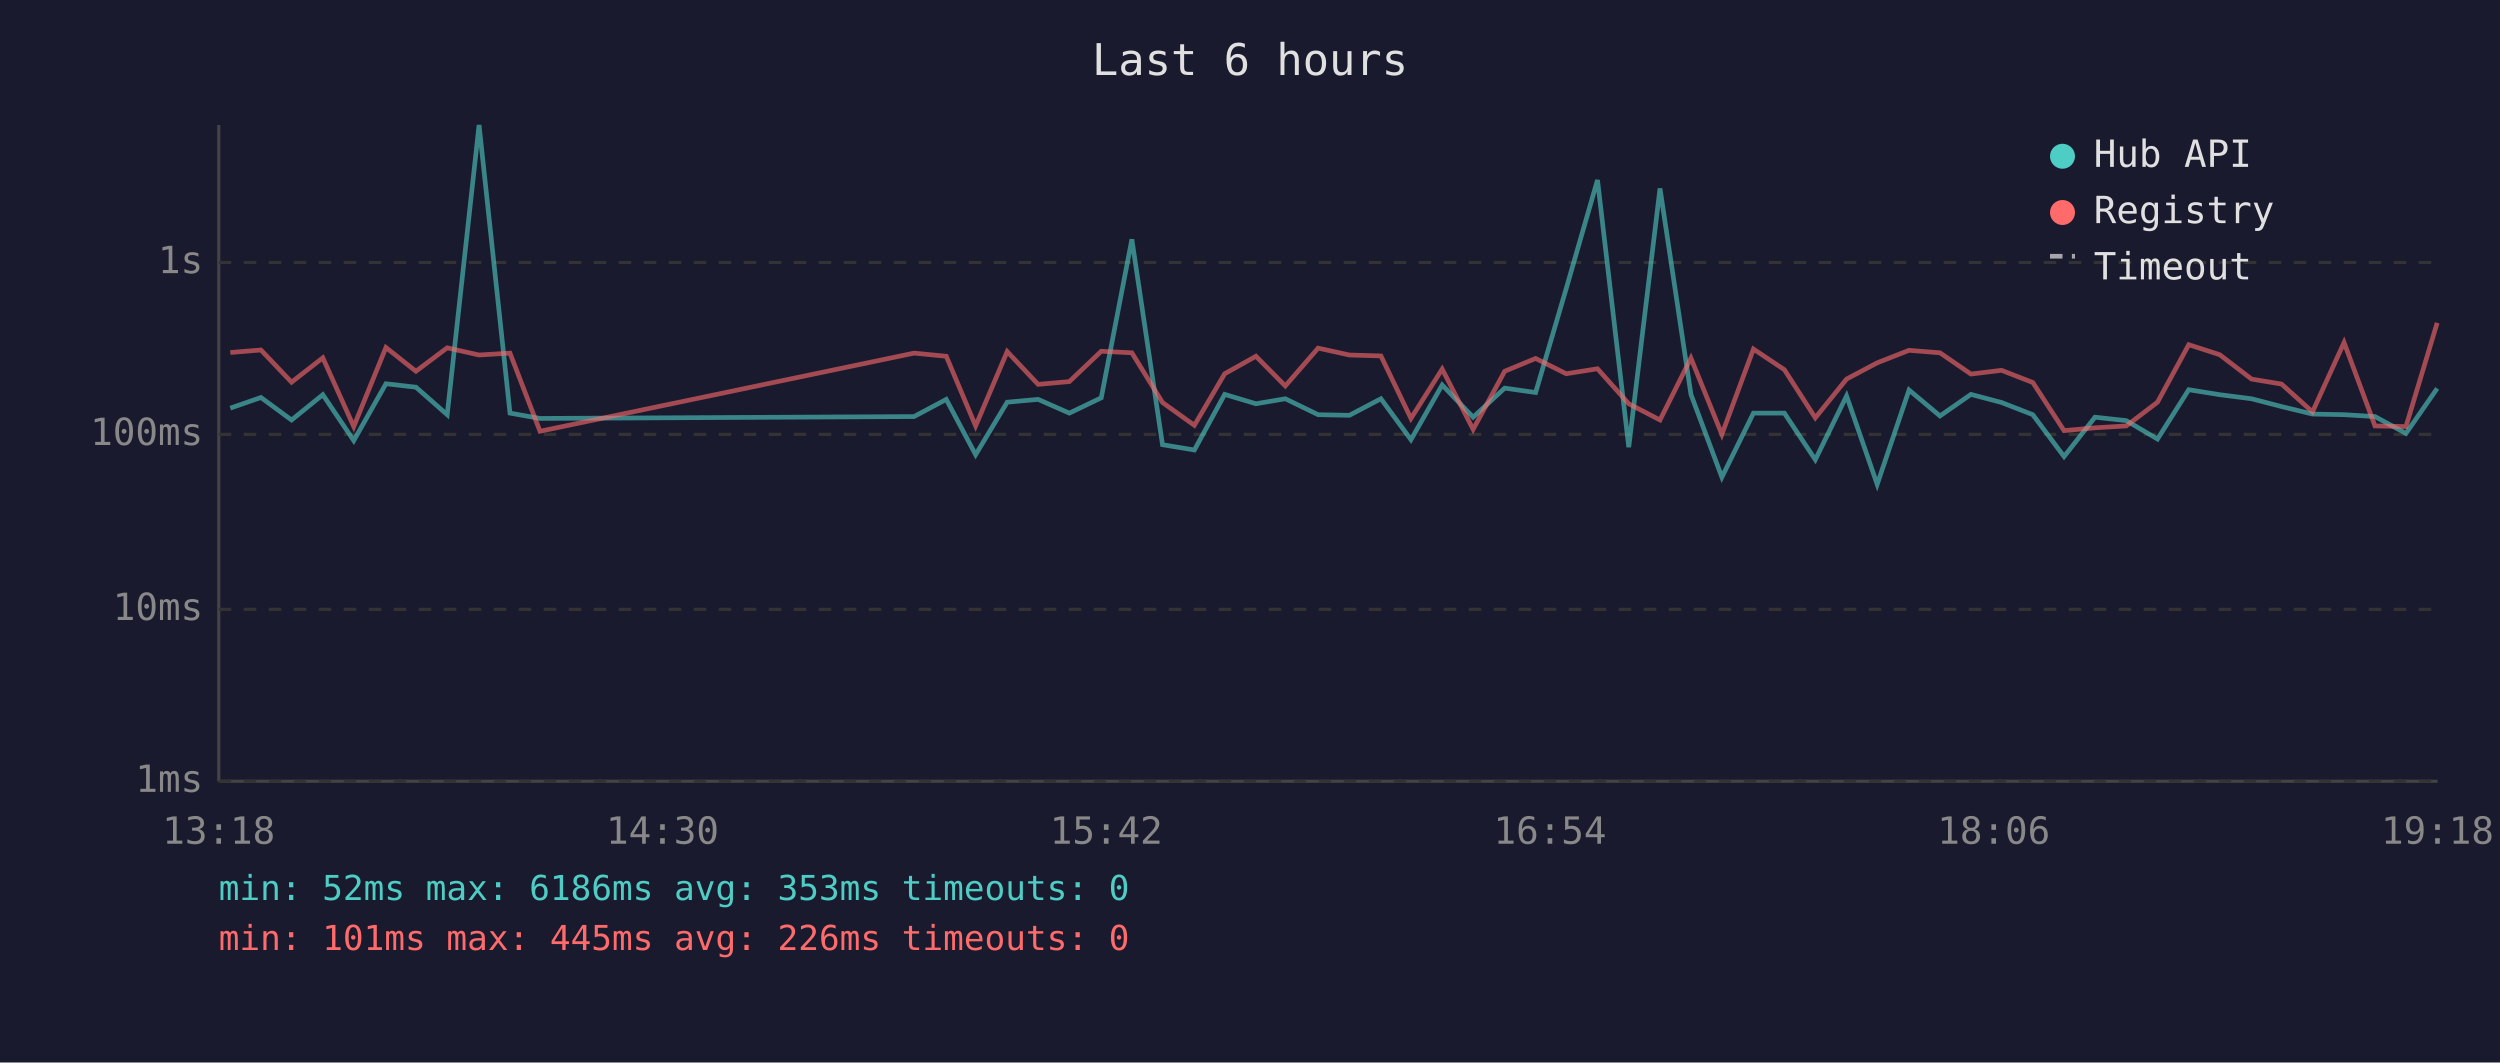
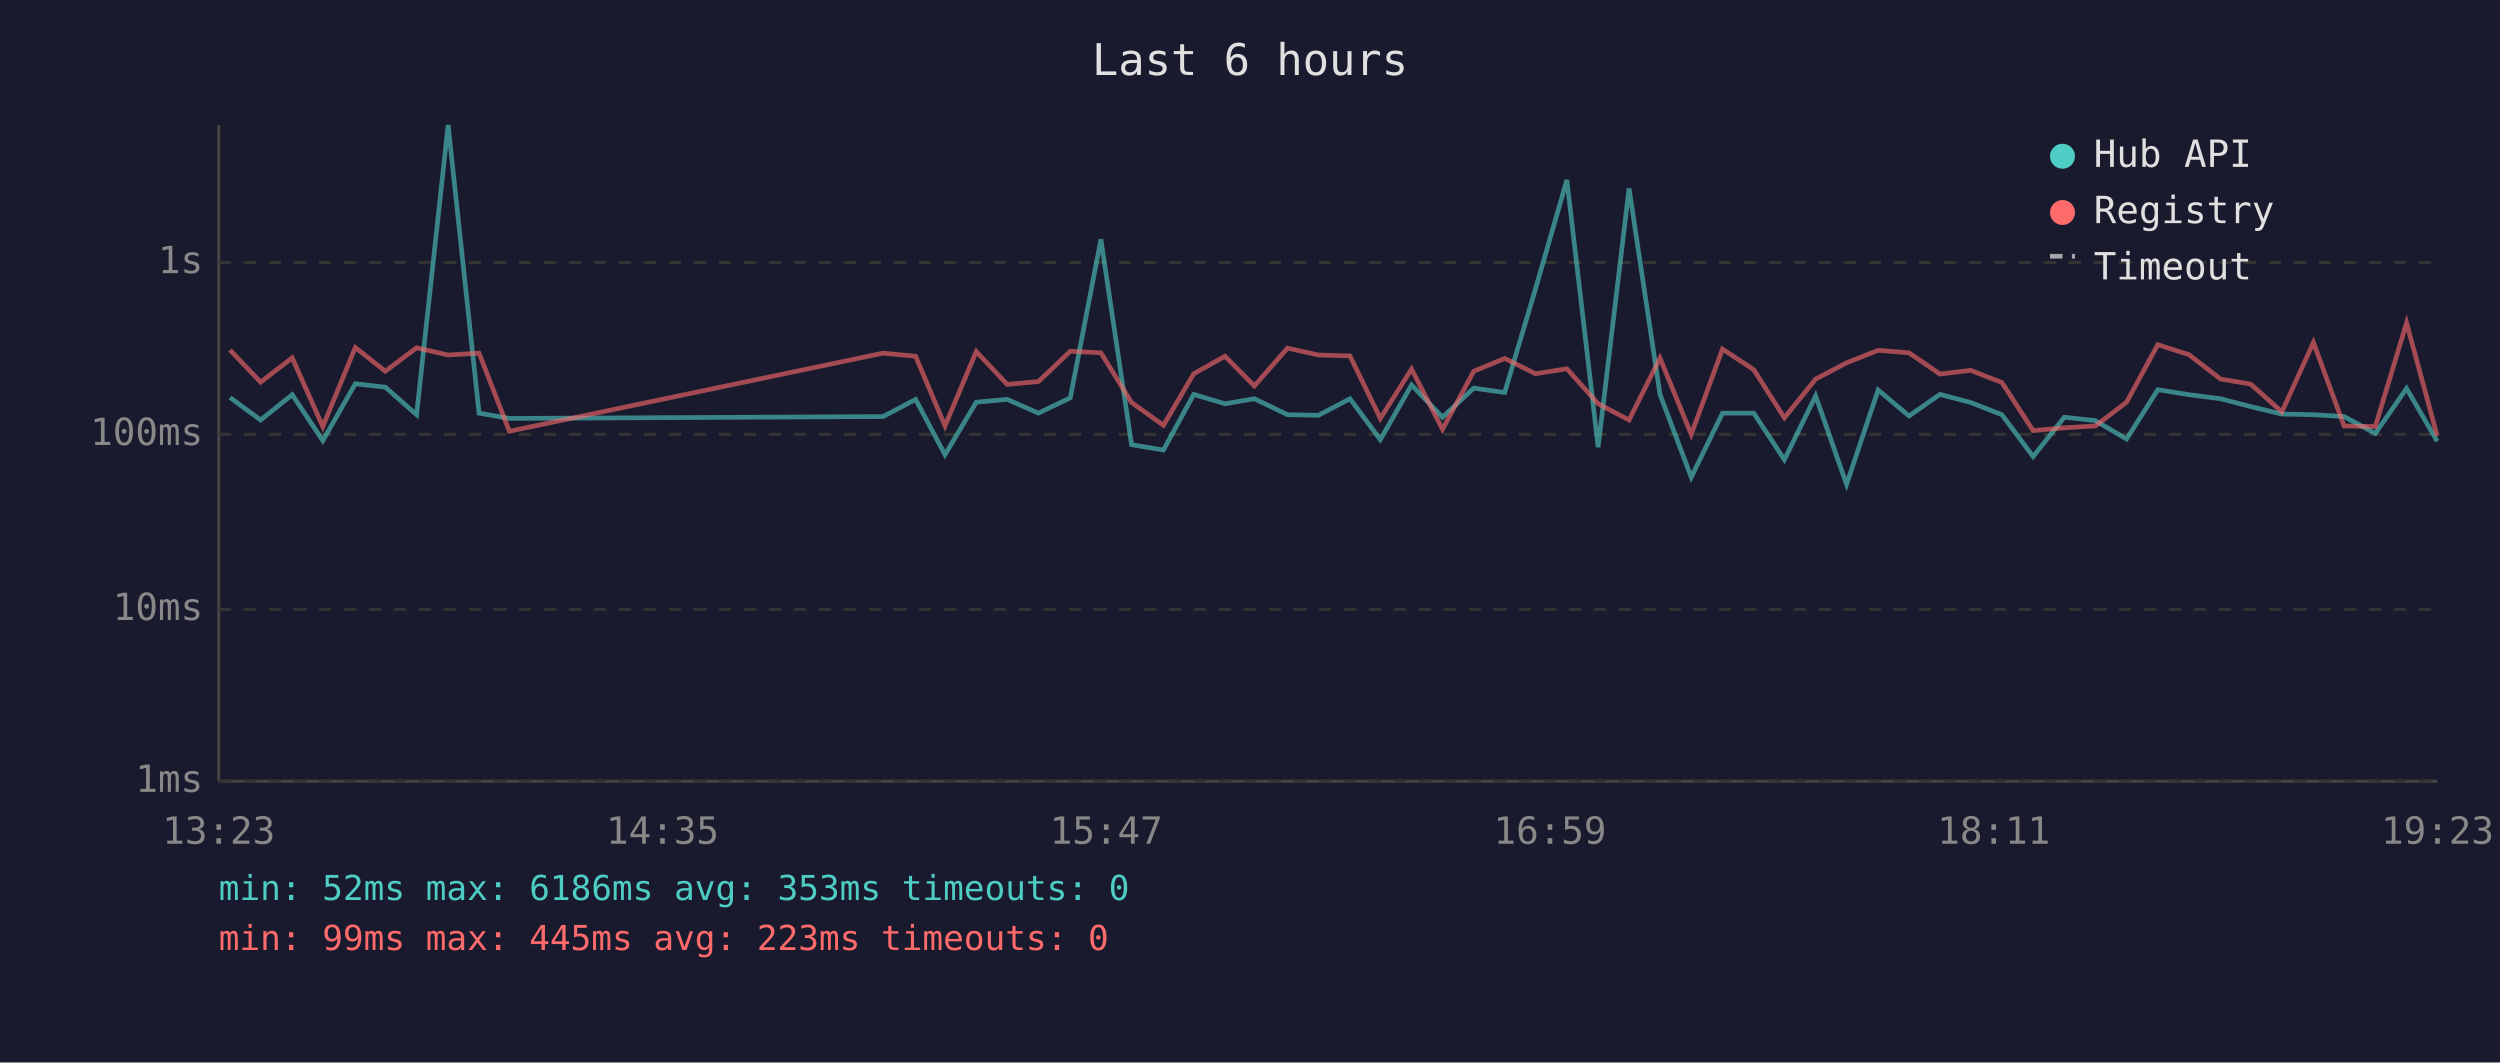
<svg xmlns="http://www.w3.org/2000/svg" viewBox="0 0 800 340" font-family="monospace" font-size="12">
  <rect width="800" height="340" fill="#1a1a2e" />
  <text x="400" y="24" fill="#e0e0e0" font-size="14" text-anchor="middle">Last 6 hours</text>
  <line x1="70" y1="40" x2="70" y2="250" stroke="#444" stroke-width="1" />
  <line x1="70" y1="250" x2="780" y2="250" stroke="#444" stroke-width="1" />
  <line x1="70" y1="250" x2="780" y2="250" stroke="#333" stroke-width="1" stroke-dasharray="4" />
  <text x="65" y="250" fill="#888" text-anchor="end" dominant-baseline="middle">1ms</text>
  <line x1="70" y1="195" x2="780" y2="195" stroke="#333" stroke-width="1" stroke-dasharray="4" />
  <text x="65" y="195" fill="#888" text-anchor="end" dominant-baseline="middle">10ms</text>
  <line x1="70" y1="139" x2="780" y2="139" stroke="#333" stroke-width="1" stroke-dasharray="4" />
  <text x="65" y="139" fill="#888" text-anchor="end" dominant-baseline="middle">100ms</text>
  <line x1="70" y1="84" x2="780" y2="84" stroke="#333" stroke-width="1" stroke-dasharray="4" />
  <text x="65" y="84" fill="#888" text-anchor="end" dominant-baseline="middle">1s</text>
-   <text x="70" y="270" fill="#888" text-anchor="middle">13:18</text>
-   <text x="212" y="270" fill="#888" text-anchor="middle">14:30</text>
-   <text x="354" y="270" fill="#888" text-anchor="middle">15:42</text>
-   <text x="496" y="270" fill="#888" text-anchor="middle">16:54</text>
-   <text x="638" y="270" fill="#888" text-anchor="middle">18:06</text>
-   <text x="780" y="270" fill="#888" text-anchor="middle">19:18</text>
-   <polyline points="73.7,130.6 83.5,127.2 93.3,134.4 103.3,126.3 113.2,141.0 123.5,122.8 133.1,123.9 143.1,132.7 153.3,40.0 163.2,132.2 172.8,133.9 292.5,133.3 302.8,127.8 312.2,145.5 322.3,128.7 332.2,127.8 342.2,132.2 352.4,127.3 362.2,76.6 372.0,142.3 382.2,144.0 391.9,126.2 401.9,129.2 411.3,127.6 421.8,132.7 431.8,132.9 441.9,127.6 451.5,140.7 461.5,123.2 471.4,133.5 481.5,124.2 491.4,125.6 501.2,92.3 511.2,57.6 521.2,143.1 531.2,60.3 541.1,126.2 551.0,152.7 561.1,132.2 571.0,132.2 580.9,147.1 590.9,126.7 600.7,155.0 610.9,124.8 620.8,133.1 630.7,126.2 640.5,128.8 650.5,132.7 660.5,146.1 670.4,133.5 680.4,134.6 690.4,140.5 700.4,124.7 710.3,126.3 720.5,127.6 730.1,130.1 740.0,132.5 750.1,132.7 760.0,133.3 769.9,138.7 779.9,124.3" fill="none" stroke="#4ecdc4" stroke-width="1.5" opacity="0.6" />
-   <polyline points="73.7,112.8 83.5,112.0 93.3,122.3 103.3,114.5 113.2,136.5 123.5,111.2 133.1,118.8 143.1,111.3 153.3,113.6 163.2,113.0 172.8,138.0 292.5,113.0 302.8,114.0 312.2,136.3 322.3,112.5 332.2,123.0 342.2,122.1 352.4,112.4 362.2,112.9 372.0,128.8 382.2,136.1 391.9,119.6 401.9,114.0 411.3,123.5 421.8,111.4 431.8,113.6 441.9,113.9 451.5,133.9 461.5,118.1 471.4,137.4 481.5,118.8 491.4,114.7 501.2,119.6 511.2,118.0 521.2,129.2 531.2,134.4 541.1,114.6 551.0,139.0 561.1,111.7 571.0,118.3 580.9,133.7 590.9,121.3 600.7,116.1 610.9,112.1 620.8,112.9 630.7,119.7 640.5,118.5 650.5,122.4 660.5,137.8 670.4,136.9 680.4,136.3 690.4,128.7 700.4,110.3 710.3,113.5 720.5,121.3 730.1,122.9 740.0,131.8 750.1,109.6 760.0,136.3 769.9,136.5 779.9,103.3" fill="none" stroke="#ff6b6b" stroke-width="1.5" opacity="0.6" />
+   <text x="70" y="270" fill="#888" text-anchor="middle">13:23</text>
+   <text x="212" y="270" fill="#888" text-anchor="middle">14:35</text>
+   <text x="354" y="270" fill="#888" text-anchor="middle">15:47</text>
+   <text x="496" y="270" fill="#888" text-anchor="middle">16:59</text>
+   <text x="638" y="270" fill="#888" text-anchor="middle">18:11</text>
+   <text x="780" y="270" fill="#888" text-anchor="middle">19:23</text>
+   <polyline points="73.6,127.2 83.4,134.4 93.5,126.3 103.3,141.0 113.7,122.8 123.3,123.9 133.3,132.7 143.4,40.0 153.3,132.2 163.0,133.9 282.6,133.3 293.0,127.8 302.4,145.5 312.4,128.7 322.3,127.8 332.3,132.2 342.5,127.3 352.3,76.6 362.1,142.3 372.3,144.0 382.0,126.2 392.0,129.2 401.4,127.6 412.0,132.7 421.9,132.9 432.0,127.6 441.7,140.7 451.7,123.2 461.6,133.5 471.6,124.2 481.5,125.6 491.4,92.3 501.4,57.6 511.4,143.1 521.3,60.3 531.2,126.2 541.2,152.7 551.2,132.2 561.2,132.2 571.0,147.1 581.0,126.7 590.9,155.0 601.0,124.8 610.9,133.1 620.8,126.2 630.6,128.8 640.6,132.7 650.6,146.1 660.6,133.5 670.5,134.6 680.5,140.5 690.5,124.7 700.5,126.3 710.6,127.6 720.2,130.1 730.2,132.5 740.3,132.7 750.1,133.3 760.1,138.7 770.1,124.3 779.9,141.2" fill="none" stroke="#4ecdc4" stroke-width="1.5" opacity="0.6" />
+   <polyline points="73.6,112.0 83.4,122.3 93.5,114.5 103.3,136.5 113.7,111.2 123.3,118.8 133.3,111.3 143.4,113.6 153.3,113.0 163.0,138.0 282.6,113.0 293.0,114.0 302.4,136.3 312.4,112.5 322.3,123.0 332.3,122.1 342.5,112.4 352.3,112.9 362.1,128.8 372.3,136.1 382.0,119.6 392.0,114.0 401.4,123.5 412.0,111.4 421.9,113.6 432.0,113.9 441.7,133.9 451.7,118.1 461.6,137.4 471.6,118.8 481.5,114.7 491.4,119.6 501.4,118.0 511.4,129.2 521.3,134.4 531.2,114.6 541.2,139.0 551.2,111.7 561.2,118.3 571.0,133.7 581.0,121.3 590.9,116.1 601.0,112.1 610.9,112.9 620.8,119.7 630.6,118.5 640.6,122.4 650.6,137.8 660.6,136.9 670.5,136.3 680.5,128.7 690.5,110.3 700.5,113.5 710.6,121.3 720.2,122.9 730.2,131.8 740.3,109.6 750.1,136.3 760.1,136.5 770.1,103.3 779.9,139.5" fill="none" stroke="#ff6b6b" stroke-width="1.5" opacity="0.6" />
  <circle cx="660" cy="50" r="4" fill="#4ecdc4" />
  <text x="670" y="50" fill="#e0e0e0" dominant-baseline="middle">Hub API</text>
  <circle cx="660" cy="68" r="4" fill="#ff6b6b" />
  <text x="670" y="68" fill="#e0e0e0" dominant-baseline="middle">Registry</text>
  <line x1="656" y1="82" x2="664" y2="82" stroke="#e0e0e0" stroke-width="1.5" stroke-dasharray="4,3" opacity="0.7" />
  <text x="670" y="86" fill="#e0e0e0" dominant-baseline="middle">Timeout</text>
  <text x="70" y="288" fill="#4ecdc4" font-size="11">min: 52ms  max: 6186ms  avg: 353ms  timeouts: 0</text>
-   <text x="70" y="304" fill="#ff6b6b" font-size="11">min: 101ms  max: 445ms  avg: 226ms  timeouts: 0</text>
+   <text x="70" y="304" fill="#ff6b6b" font-size="11">min: 99ms  max: 445ms  avg: 223ms  timeouts: 0</text>
</svg>
